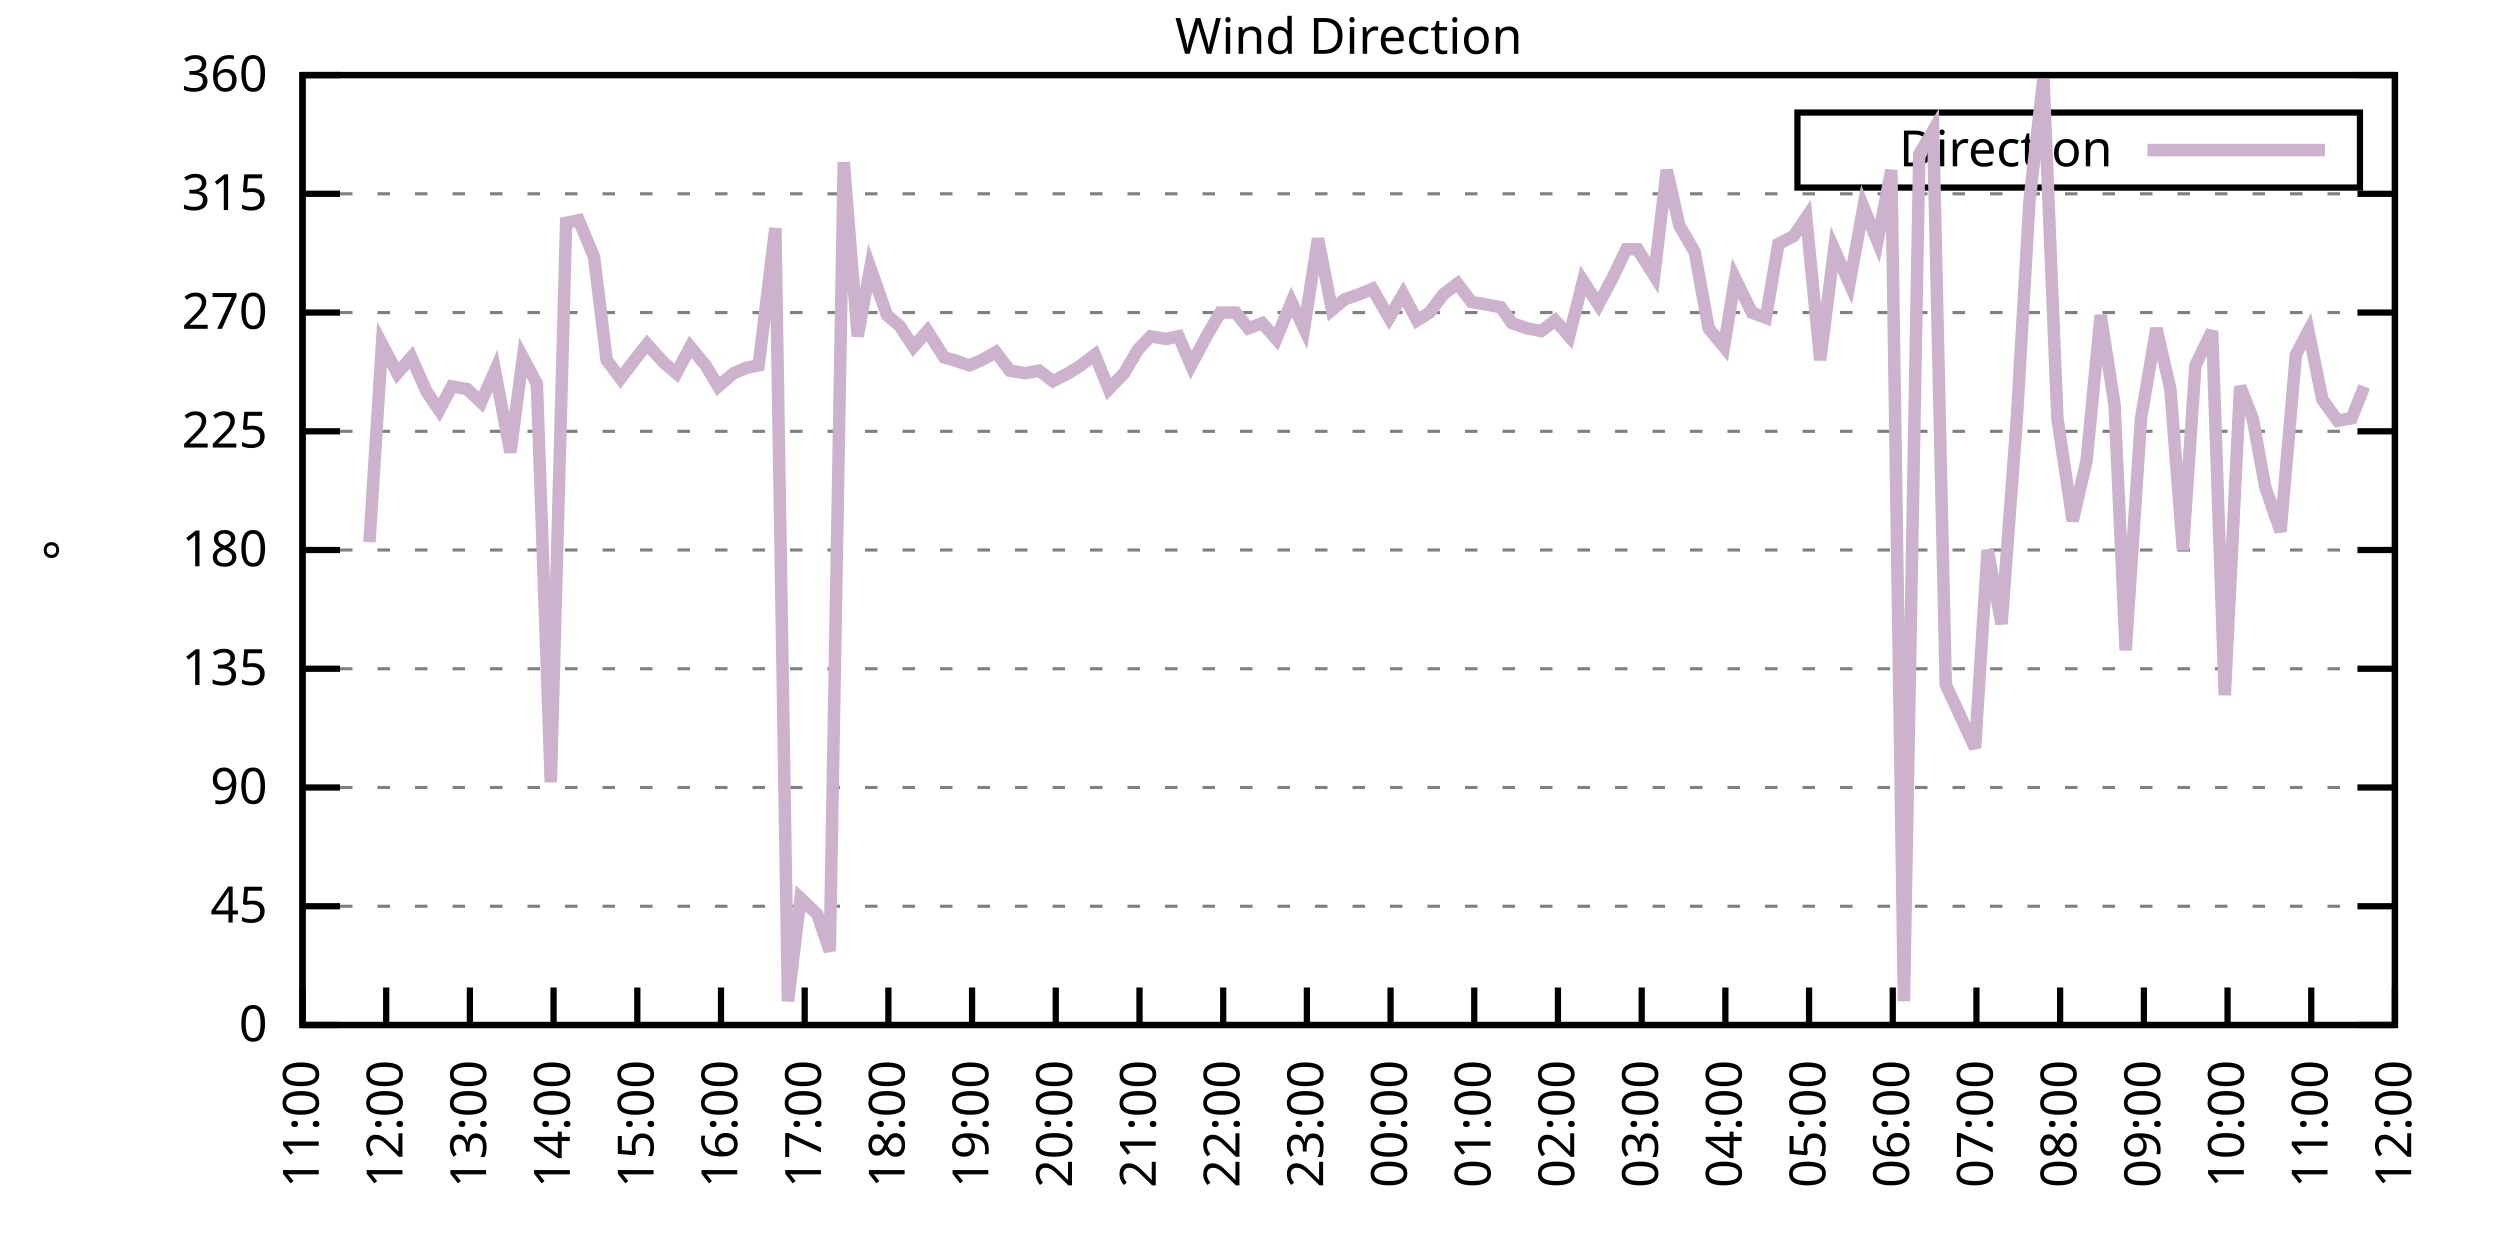
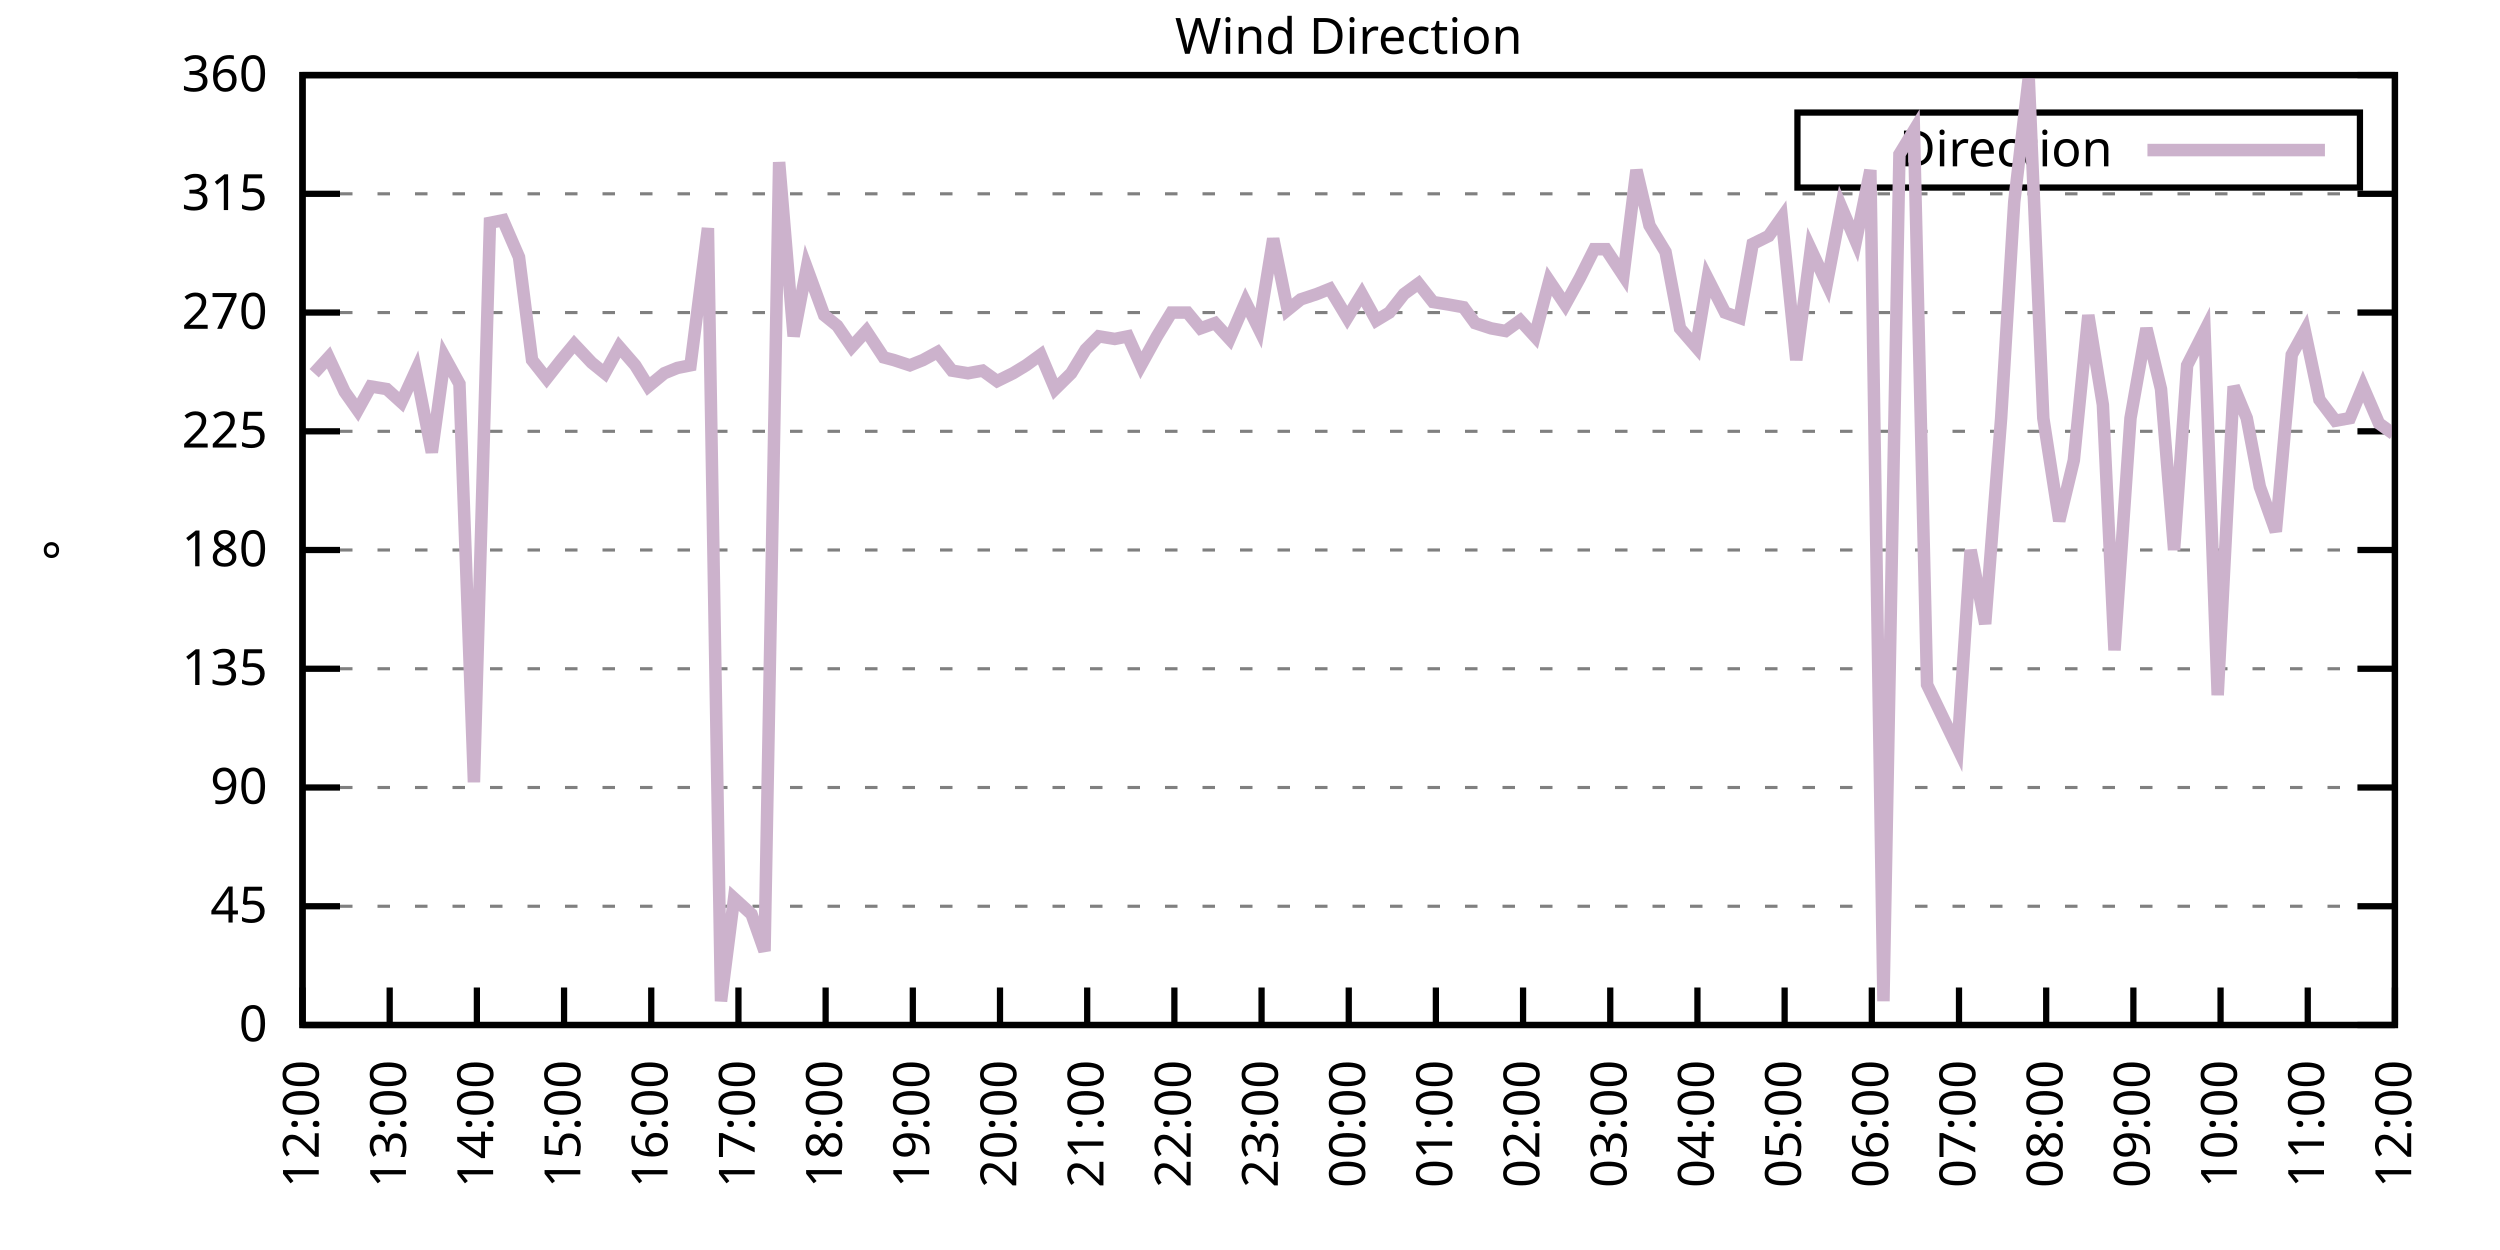
<svg xmlns="http://www.w3.org/2000/svg" xmlns:xlink="http://www.w3.org/1999/xlink" width="400" height="200" viewBox="0 0 400 200">
  <g id="gnuplot_canvas">
    <rect x="0" y="0" width="400" height="200" fill="none" />
    <defs>
      <circle id="gpDot" r="0.5" stroke-width="0.5" stroke="currentColor" />
      <path id="gpPt0" stroke-width="0.333" stroke="currentColor" d="M-1,0 h2 M0,-1 v2" />
      <path id="gpPt1" stroke-width="0.333" stroke="currentColor" d="M-1,-1 L1,1 M1,-1 L-1,1" />
      <path id="gpPt2" stroke-width="0.333" stroke="currentColor" d="M-1,0 L1,0 M0,-1 L0,1 M-1,-1 L1,1 M-1,1 L1,-1" />
      <rect id="gpPt3" stroke-width="0.333" stroke="currentColor" x="-1" y="-1" width="2" height="2" />
      <rect id="gpPt4" stroke-width="0.333" stroke="currentColor" fill="currentColor" x="-1" y="-1" width="2" height="2" />
      <circle id="gpPt5" stroke-width="0.333" stroke="currentColor" cx="0" cy="0" r="1" />
      <use xlink:href="#gpPt5" id="gpPt6" fill="currentColor" stroke="none" />
      <path id="gpPt7" stroke-width="0.333" stroke="currentColor" d="M0,-1.33 L-1.33,0.67 L1.33,0.67 z" />
      <use xlink:href="#gpPt7" id="gpPt8" fill="currentColor" stroke="none" />
      <use xlink:href="#gpPt7" id="gpPt9" stroke="currentColor" transform="rotate(180)" />
      <use xlink:href="#gpPt9" id="gpPt10" fill="currentColor" stroke="none" />
      <use xlink:href="#gpPt3" id="gpPt11" stroke="currentColor" transform="rotate(45)" />
      <use xlink:href="#gpPt11" id="gpPt12" fill="currentColor" stroke="none" />
      <path id="gpPt13" stroke-width="0.333" stroke="currentColor" d="M0,1.330 L1.265,0.411 L0.782,-1.067 L-0.782,-1.076 L-1.265,0.411 z" />
      <use xlink:href="#gpPt13" id="gpPt14" fill="currentColor" stroke="none" />
      <filter id="textbox" filterUnits="objectBoundingBox" x="0" y="0" height="1" width="1">
        <feFlood flood-color="white" flood-opacity="1" result="bgnd" />
        <feComposite in="SourceGraphic" in2="bgnd" operator="atop" />
      </filter>
      <filter id="greybox" filterUnits="objectBoundingBox" x="0" y="0" height="1" width="1">
        <feFlood flood-color="lightgrey" flood-opacity="1" result="grey" />
        <feComposite in="SourceGraphic" in2="grey" operator="atop" />
      </filter>
    </defs>
    <g fill="none" color="white" stroke="currentColor" stroke-width="1.00" stroke-linecap="butt" stroke-linejoin="miter">
</g>
    <g fill="none" color="black" stroke="currentColor" stroke-width="1.00" stroke-linecap="butt" stroke-linejoin="miter">
      <g stroke="none" shape-rendering="crispEdges">
        <polygon fill="rgb(255, 255, 255)" points="48.40,164.00 383.18,164.00 383.18,12.02 48.40,12.02 " />
      </g>
    </g>
    <g fill="none" color="black" stroke="currentColor" stroke-width="1.00" stroke-linecap="butt" stroke-linejoin="miter">
</g>
    <g fill="none" color="black" stroke="black" stroke-width="0.50" stroke-linecap="butt" stroke-linejoin="miter">
</g>
    <g fill="none" color="gray" stroke="currentColor" stroke-width="0.50" stroke-linecap="butt" stroke-linejoin="miter">
      <path stroke="gray" stroke-dasharray="2,4" class="gridline" d="M48.40,164.00 L383.19,164.00  " />
    </g>
    <g fill="none" color="gray" stroke="gray" stroke-width="1.00" stroke-linecap="butt" stroke-linejoin="miter">
</g>
    <g fill="none" color="black" stroke="currentColor" stroke-width="1.00" stroke-linecap="butt" stroke-linejoin="miter">
      <path stroke="black" d="M48.40,164.00 L54.40,164.00 M383.19,164.00 L377.19,164.00  " />
      <g transform="translate(42.80,166.60)" stroke="none" fill="black" font-family="Sans" font-size="8.00" text-anchor="end">
        <text>
          <tspan font-family="Sans"> 0</tspan>
        </text>
      </g>
    </g>
    <g fill="none" color="black" stroke="currentColor" stroke-width="1.00" stroke-linecap="butt" stroke-linejoin="miter">
</g>
    <g fill="none" color="black" stroke="black" stroke-width="0.50" stroke-linecap="butt" stroke-linejoin="miter">
</g>
    <g fill="none" color="gray" stroke="currentColor" stroke-width="0.50" stroke-linecap="butt" stroke-linejoin="miter">
      <path stroke="gray" stroke-dasharray="2,4" class="gridline" d="M48.40,145.00 L383.19,145.00  " />
    </g>
    <g fill="none" color="gray" stroke="gray" stroke-width="1.00" stroke-linecap="butt" stroke-linejoin="miter">
</g>
    <g fill="none" color="black" stroke="currentColor" stroke-width="1.00" stroke-linecap="butt" stroke-linejoin="miter">
      <path stroke="black" d="M48.40,145.00 L54.40,145.00 M383.19,145.00 L377.19,145.00  " />
      <g transform="translate(42.80,147.60)" stroke="none" fill="black" font-family="Sans" font-size="8.00" text-anchor="end">
        <text>
          <tspan font-family="Sans"> 45</tspan>
        </text>
      </g>
    </g>
    <g fill="none" color="black" stroke="currentColor" stroke-width="1.00" stroke-linecap="butt" stroke-linejoin="miter">
</g>
    <g fill="none" color="black" stroke="black" stroke-width="0.50" stroke-linecap="butt" stroke-linejoin="miter">
</g>
    <g fill="none" color="gray" stroke="currentColor" stroke-width="0.50" stroke-linecap="butt" stroke-linejoin="miter">
      <path stroke="gray" stroke-dasharray="2,4" class="gridline" d="M48.40,126.00 L383.19,126.00  " />
    </g>
    <g fill="none" color="gray" stroke="gray" stroke-width="1.00" stroke-linecap="butt" stroke-linejoin="miter">
</g>
    <g fill="none" color="black" stroke="currentColor" stroke-width="1.00" stroke-linecap="butt" stroke-linejoin="miter">
      <path stroke="black" d="M48.40,126.00 L54.40,126.00 M383.19,126.00 L377.19,126.00  " />
      <g transform="translate(42.80,128.60)" stroke="none" fill="black" font-family="Sans" font-size="8.00" text-anchor="end">
        <text>
          <tspan font-family="Sans"> 90</tspan>
        </text>
      </g>
    </g>
    <g fill="none" color="black" stroke="currentColor" stroke-width="1.00" stroke-linecap="butt" stroke-linejoin="miter">
</g>
    <g fill="none" color="black" stroke="black" stroke-width="0.50" stroke-linecap="butt" stroke-linejoin="miter">
</g>
    <g fill="none" color="gray" stroke="currentColor" stroke-width="0.50" stroke-linecap="butt" stroke-linejoin="miter">
      <path stroke="gray" stroke-dasharray="2,4" class="gridline" d="M48.40,107.00 L383.19,107.00  " />
    </g>
    <g fill="none" color="gray" stroke="gray" stroke-width="1.00" stroke-linecap="butt" stroke-linejoin="miter">
</g>
    <g fill="none" color="black" stroke="currentColor" stroke-width="1.00" stroke-linecap="butt" stroke-linejoin="miter">
      <path stroke="black" d="M48.40,107.00 L54.40,107.00 M383.19,107.00 L377.19,107.00  " />
      <g transform="translate(42.80,109.60)" stroke="none" fill="black" font-family="Sans" font-size="8.00" text-anchor="end">
        <text>
          <tspan font-family="Sans"> 135</tspan>
        </text>
      </g>
    </g>
    <g fill="none" color="black" stroke="currentColor" stroke-width="1.00" stroke-linecap="butt" stroke-linejoin="miter">
</g>
    <g fill="none" color="black" stroke="black" stroke-width="0.50" stroke-linecap="butt" stroke-linejoin="miter">
</g>
    <g fill="none" color="gray" stroke="currentColor" stroke-width="0.50" stroke-linecap="butt" stroke-linejoin="miter">
      <path stroke="gray" stroke-dasharray="2,4" class="gridline" d="M48.40,88.00 L383.19,88.00  " />
    </g>
    <g fill="none" color="gray" stroke="gray" stroke-width="1.00" stroke-linecap="butt" stroke-linejoin="miter">
</g>
    <g fill="none" color="black" stroke="currentColor" stroke-width="1.00" stroke-linecap="butt" stroke-linejoin="miter">
      <path stroke="black" d="M48.40,88.00 L54.40,88.00 M383.19,88.00 L377.19,88.00  " />
      <g transform="translate(42.80,90.60)" stroke="none" fill="black" font-family="Sans" font-size="8.00" text-anchor="end">
        <text>
          <tspan font-family="Sans"> 180</tspan>
        </text>
      </g>
    </g>
    <g fill="none" color="black" stroke="currentColor" stroke-width="1.00" stroke-linecap="butt" stroke-linejoin="miter">
</g>
    <g fill="none" color="black" stroke="black" stroke-width="0.50" stroke-linecap="butt" stroke-linejoin="miter">
</g>
    <g fill="none" color="gray" stroke="currentColor" stroke-width="0.50" stroke-linecap="butt" stroke-linejoin="miter">
      <path stroke="gray" stroke-dasharray="2,4" class="gridline" d="M48.40,69.01 L383.19,69.01  " />
    </g>
    <g fill="none" color="gray" stroke="gray" stroke-width="1.00" stroke-linecap="butt" stroke-linejoin="miter">
</g>
    <g fill="none" color="black" stroke="currentColor" stroke-width="1.00" stroke-linecap="butt" stroke-linejoin="miter">
      <path stroke="black" d="M48.40,69.01 L54.40,69.01 M383.19,69.01 L377.19,69.01  " />
      <g transform="translate(42.80,71.61)" stroke="none" fill="black" font-family="Sans" font-size="8.00" text-anchor="end">
        <text>
          <tspan font-family="Sans"> 225</tspan>
        </text>
      </g>
    </g>
    <g fill="none" color="black" stroke="currentColor" stroke-width="1.00" stroke-linecap="butt" stroke-linejoin="miter">
</g>
    <g fill="none" color="black" stroke="black" stroke-width="0.50" stroke-linecap="butt" stroke-linejoin="miter">
</g>
    <g fill="none" color="gray" stroke="currentColor" stroke-width="0.50" stroke-linecap="butt" stroke-linejoin="miter">
      <path stroke="gray" stroke-dasharray="2,4" class="gridline" d="M48.40,50.01 L383.19,50.01  " />
    </g>
    <g fill="none" color="gray" stroke="gray" stroke-width="1.00" stroke-linecap="butt" stroke-linejoin="miter">
</g>
    <g fill="none" color="black" stroke="currentColor" stroke-width="1.00" stroke-linecap="butt" stroke-linejoin="miter">
      <path stroke="black" d="M48.40,50.01 L54.40,50.01 M383.19,50.01 L377.19,50.01  " />
      <g transform="translate(42.80,52.61)" stroke="none" fill="black" font-family="Sans" font-size="8.00" text-anchor="end">
        <text>
          <tspan font-family="Sans"> 270</tspan>
        </text>
      </g>
    </g>
    <g fill="none" color="black" stroke="currentColor" stroke-width="1.00" stroke-linecap="butt" stroke-linejoin="miter">
</g>
    <g fill="none" color="black" stroke="black" stroke-width="0.50" stroke-linecap="butt" stroke-linejoin="miter">
</g>
    <g fill="none" color="gray" stroke="currentColor" stroke-width="0.50" stroke-linecap="butt" stroke-linejoin="miter">
      <path stroke="gray" stroke-dasharray="2,4" class="gridline" d="M48.40,31.01 L383.19,31.01  " />
    </g>
    <g fill="none" color="gray" stroke="gray" stroke-width="1.00" stroke-linecap="butt" stroke-linejoin="miter">
</g>
    <g fill="none" color="black" stroke="currentColor" stroke-width="1.00" stroke-linecap="butt" stroke-linejoin="miter">
      <path stroke="black" d="M48.40,31.01 L54.40,31.01 M383.19,31.01 L377.19,31.01  " />
      <g transform="translate(42.80,33.61)" stroke="none" fill="black" font-family="Sans" font-size="8.00" text-anchor="end">
        <text>
          <tspan font-family="Sans"> 315</tspan>
        </text>
      </g>
    </g>
    <g fill="none" color="black" stroke="currentColor" stroke-width="1.00" stroke-linecap="butt" stroke-linejoin="miter">
</g>
    <g fill="none" color="black" stroke="black" stroke-width="0.50" stroke-linecap="butt" stroke-linejoin="miter">
</g>
    <g fill="none" color="gray" stroke="currentColor" stroke-width="0.50" stroke-linecap="butt" stroke-linejoin="miter">
      <path stroke="gray" stroke-dasharray="2,4" class="gridline" d="M48.40,12.01 L383.19,12.01  " />
    </g>
    <g fill="none" color="gray" stroke="gray" stroke-width="1.00" stroke-linecap="butt" stroke-linejoin="miter">
</g>
    <g fill="none" color="black" stroke="currentColor" stroke-width="1.00" stroke-linecap="butt" stroke-linejoin="miter">
      <path stroke="black" d="M48.40,12.01 L54.40,12.01 M383.19,12.01 L377.19,12.01  " />
      <g transform="translate(42.80,14.61)" stroke="none" fill="black" font-family="Sans" font-size="8.00" text-anchor="end">
        <text>
          <tspan font-family="Sans"> 360</tspan>
        </text>
      </g>
    </g>
    <g fill="none" color="black" stroke="currentColor" stroke-width="1.00" stroke-linecap="butt" stroke-linejoin="miter">
      <path stroke="black" d="M48.40,164.00 L48.40,158.00  " />
      <g transform="translate(51.00,169.60) rotate(270.00)" stroke="none" fill="black" font-family="Sans" font-size="8.00" text-anchor="end">
        <text>
-           <tspan font-family="Sans">11:00</tspan>
-         </text>
-       </g>
-     </g>
-     <g fill="none" color="black" stroke="currentColor" stroke-width="1.00" stroke-linecap="butt" stroke-linejoin="miter">
-       <path stroke="black" d="M61.79,164.00 L61.79,158.00  " />
-       <g transform="translate(64.39,169.60) rotate(270.00)" stroke="none" fill="black" font-family="Sans" font-size="8.00" text-anchor="end">
-         <text>
          <tspan font-family="Sans">12:00</tspan>
        </text>
      </g>
    </g>
    <g fill="none" color="black" stroke="currentColor" stroke-width="1.00" stroke-linecap="butt" stroke-linejoin="miter">
-       <path stroke="black" d="M75.18,164.00 L75.18,158.00  " />
-       <g transform="translate(77.78,169.60) rotate(270.00)" stroke="none" fill="black" font-family="Sans" font-size="8.00" text-anchor="end">
+       <path stroke="black" d="M62.35,164.00 L62.35,158.00  " />
+       <g transform="translate(64.95,169.60) rotate(270.00)" stroke="none" fill="black" font-family="Sans" font-size="8.00" text-anchor="end">
        <text>
          <tspan font-family="Sans">13:00</tspan>
        </text>
      </g>
    </g>
    <g fill="none" color="black" stroke="currentColor" stroke-width="1.00" stroke-linecap="butt" stroke-linejoin="miter">
-       <path stroke="black" d="M88.57,164.00 L88.57,158.00  " />
-       <g transform="translate(91.17,169.60) rotate(270.00)" stroke="none" fill="black" font-family="Sans" font-size="8.00" text-anchor="end">
+       <path stroke="black" d="M76.30,164.00 L76.30,158.00  " />
+       <g transform="translate(78.90,169.60) rotate(270.00)" stroke="none" fill="black" font-family="Sans" font-size="8.00" text-anchor="end">
        <text>
          <tspan font-family="Sans">14:00</tspan>
        </text>
      </g>
    </g>
    <g fill="none" color="black" stroke="currentColor" stroke-width="1.00" stroke-linecap="butt" stroke-linejoin="miter">
-       <path stroke="black" d="M101.97,164.00 L101.97,158.00  " />
-       <g transform="translate(104.57,169.60) rotate(270.00)" stroke="none" fill="black" font-family="Sans" font-size="8.00" text-anchor="end">
+       <path stroke="black" d="M90.25,164.00 L90.25,158.00  " />
+       <g transform="translate(92.85,169.60) rotate(270.00)" stroke="none" fill="black" font-family="Sans" font-size="8.00" text-anchor="end">
        <text>
          <tspan font-family="Sans">15:00</tspan>
        </text>
      </g>
    </g>
    <g fill="none" color="black" stroke="currentColor" stroke-width="1.00" stroke-linecap="butt" stroke-linejoin="miter">
-       <path stroke="black" d="M115.36,164.00 L115.36,158.00  " />
-       <g transform="translate(117.96,169.60) rotate(270.00)" stroke="none" fill="black" font-family="Sans" font-size="8.00" text-anchor="end">
+       <path stroke="black" d="M104.20,164.00 L104.20,158.00  " />
+       <g transform="translate(106.80,169.60) rotate(270.00)" stroke="none" fill="black" font-family="Sans" font-size="8.00" text-anchor="end">
        <text>
          <tspan font-family="Sans">16:00</tspan>
        </text>
      </g>
    </g>
    <g fill="none" color="black" stroke="currentColor" stroke-width="1.00" stroke-linecap="butt" stroke-linejoin="miter">
-       <path stroke="black" d="M128.75,164.00 L128.75,158.00  " />
-       <g transform="translate(131.35,169.60) rotate(270.00)" stroke="none" fill="black" font-family="Sans" font-size="8.00" text-anchor="end">
+       <path stroke="black" d="M118.15,164.00 L118.15,158.00  " />
+       <g transform="translate(120.75,169.60) rotate(270.00)" stroke="none" fill="black" font-family="Sans" font-size="8.00" text-anchor="end">
        <text>
          <tspan font-family="Sans">17:00</tspan>
        </text>
      </g>
    </g>
    <g fill="none" color="black" stroke="currentColor" stroke-width="1.00" stroke-linecap="butt" stroke-linejoin="miter">
-       <path stroke="black" d="M142.14,164.00 L142.14,158.00  " />
-       <g transform="translate(144.74,169.60) rotate(270.00)" stroke="none" fill="black" font-family="Sans" font-size="8.00" text-anchor="end">
+       <path stroke="black" d="M132.10,164.00 L132.10,158.00  " />
+       <g transform="translate(134.70,169.60) rotate(270.00)" stroke="none" fill="black" font-family="Sans" font-size="8.00" text-anchor="end">
        <text>
          <tspan font-family="Sans">18:00</tspan>
        </text>
      </g>
    </g>
    <g fill="none" color="black" stroke="currentColor" stroke-width="1.00" stroke-linecap="butt" stroke-linejoin="miter">
-       <path stroke="black" d="M155.53,164.00 L155.53,158.00  " />
-       <g transform="translate(158.13,169.60) rotate(270.00)" stroke="none" fill="black" font-family="Sans" font-size="8.00" text-anchor="end">
+       <path stroke="black" d="M146.05,164.00 L146.05,158.00  " />
+       <g transform="translate(148.65,169.60) rotate(270.00)" stroke="none" fill="black" font-family="Sans" font-size="8.00" text-anchor="end">
        <text>
          <tspan font-family="Sans">19:00</tspan>
        </text>
      </g>
    </g>
    <g fill="none" color="black" stroke="currentColor" stroke-width="1.00" stroke-linecap="butt" stroke-linejoin="miter">
-       <path stroke="black" d="M168.92,164.00 L168.92,158.00  " />
-       <g transform="translate(171.52,169.60) rotate(270.00)" stroke="none" fill="black" font-family="Sans" font-size="8.00" text-anchor="end">
+       <path stroke="black" d="M160.00,164.00 L160.00,158.00  " />
+       <g transform="translate(162.60,169.60) rotate(270.00)" stroke="none" fill="black" font-family="Sans" font-size="8.00" text-anchor="end">
        <text>
          <tspan font-family="Sans">20:00</tspan>
        </text>
      </g>
    </g>
    <g fill="none" color="black" stroke="currentColor" stroke-width="1.00" stroke-linecap="butt" stroke-linejoin="miter">
-       <path stroke="black" d="M182.32,164.00 L182.32,158.00  " />
-       <g transform="translate(184.92,169.60) rotate(270.00)" stroke="none" fill="black" font-family="Sans" font-size="8.00" text-anchor="end">
+       <path stroke="black" d="M173.95,164.00 L173.95,158.00  " />
+       <g transform="translate(176.55,169.60) rotate(270.00)" stroke="none" fill="black" font-family="Sans" font-size="8.00" text-anchor="end">
        <text>
          <tspan font-family="Sans">21:00</tspan>
        </text>
      </g>
    </g>
    <g fill="none" color="black" stroke="currentColor" stroke-width="1.00" stroke-linecap="butt" stroke-linejoin="miter">
-       <path stroke="black" d="M195.71,164.00 L195.71,158.00  " />
-       <g transform="translate(198.31,169.60) rotate(270.00)" stroke="none" fill="black" font-family="Sans" font-size="8.00" text-anchor="end">
+       <path stroke="black" d="M187.90,164.00 L187.90,158.00  " />
+       <g transform="translate(190.50,169.60) rotate(270.00)" stroke="none" fill="black" font-family="Sans" font-size="8.00" text-anchor="end">
        <text>
          <tspan font-family="Sans">22:00</tspan>
        </text>
      </g>
    </g>
    <g fill="none" color="black" stroke="currentColor" stroke-width="1.00" stroke-linecap="butt" stroke-linejoin="miter">
-       <path stroke="black" d="M209.10,164.00 L209.10,158.00  " />
-       <g transform="translate(211.70,169.60) rotate(270.00)" stroke="none" fill="black" font-family="Sans" font-size="8.00" text-anchor="end">
+       <path stroke="black" d="M201.85,164.00 L201.85,158.00  " />
+       <g transform="translate(204.45,169.60) rotate(270.00)" stroke="none" fill="black" font-family="Sans" font-size="8.00" text-anchor="end">
        <text>
          <tspan font-family="Sans">23:00</tspan>
        </text>
      </g>
    </g>
    <g fill="none" color="black" stroke="currentColor" stroke-width="1.00" stroke-linecap="butt" stroke-linejoin="miter">
-       <path stroke="black" d="M222.49,164.00 L222.49,158.00  " />
-       <g transform="translate(225.09,169.60) rotate(270.00)" stroke="none" fill="black" font-family="Sans" font-size="8.00" text-anchor="end">
+       <path stroke="black" d="M215.80,164.00 L215.80,158.00  " />
+       <g transform="translate(218.40,169.60) rotate(270.00)" stroke="none" fill="black" font-family="Sans" font-size="8.00" text-anchor="end">
        <text>
          <tspan font-family="Sans">00:00</tspan>
        </text>
      </g>
    </g>
    <g fill="none" color="black" stroke="currentColor" stroke-width="1.00" stroke-linecap="butt" stroke-linejoin="miter">
-       <path stroke="black" d="M235.88,164.00 L235.88,158.00  " />
-       <g transform="translate(238.48,169.60) rotate(270.00)" stroke="none" fill="black" font-family="Sans" font-size="8.00" text-anchor="end">
+       <path stroke="black" d="M229.74,164.00 L229.74,158.00  " />
+       <g transform="translate(232.34,169.60) rotate(270.00)" stroke="none" fill="black" font-family="Sans" font-size="8.00" text-anchor="end">
        <text>
          <tspan font-family="Sans">01:00</tspan>
        </text>
      </g>
    </g>
    <g fill="none" color="black" stroke="currentColor" stroke-width="1.00" stroke-linecap="butt" stroke-linejoin="miter">
-       <path stroke="black" d="M249.27,164.00 L249.27,158.00  " />
-       <g transform="translate(251.87,169.60) rotate(270.00)" stroke="none" fill="black" font-family="Sans" font-size="8.00" text-anchor="end">
+       <path stroke="black" d="M243.69,164.00 L243.69,158.00  " />
+       <g transform="translate(246.29,169.60) rotate(270.00)" stroke="none" fill="black" font-family="Sans" font-size="8.00" text-anchor="end">
        <text>
          <tspan font-family="Sans">02:00</tspan>
        </text>
      </g>
    </g>
    <g fill="none" color="black" stroke="currentColor" stroke-width="1.00" stroke-linecap="butt" stroke-linejoin="miter">
-       <path stroke="black" d="M262.67,164.00 L262.67,158.00  " />
-       <g transform="translate(265.27,169.60) rotate(270.00)" stroke="none" fill="black" font-family="Sans" font-size="8.00" text-anchor="end">
+       <path stroke="black" d="M257.64,164.00 L257.64,158.00  " />
+       <g transform="translate(260.24,169.60) rotate(270.00)" stroke="none" fill="black" font-family="Sans" font-size="8.00" text-anchor="end">
        <text>
          <tspan font-family="Sans">03:00</tspan>
        </text>
      </g>
    </g>
    <g fill="none" color="black" stroke="currentColor" stroke-width="1.00" stroke-linecap="butt" stroke-linejoin="miter">
-       <path stroke="black" d="M276.06,164.00 L276.06,158.00  " />
-       <g transform="translate(278.66,169.60) rotate(270.00)" stroke="none" fill="black" font-family="Sans" font-size="8.00" text-anchor="end">
+       <path stroke="black" d="M271.59,164.00 L271.59,158.00  " />
+       <g transform="translate(274.19,169.60) rotate(270.00)" stroke="none" fill="black" font-family="Sans" font-size="8.00" text-anchor="end">
        <text>
          <tspan font-family="Sans">04:00</tspan>
        </text>
      </g>
    </g>
    <g fill="none" color="black" stroke="currentColor" stroke-width="1.00" stroke-linecap="butt" stroke-linejoin="miter">
-       <path stroke="black" d="M289.45,164.00 L289.45,158.00  " />
-       <g transform="translate(292.05,169.60) rotate(270.00)" stroke="none" fill="black" font-family="Sans" font-size="8.00" text-anchor="end">
+       <path stroke="black" d="M285.54,164.00 L285.54,158.00  " />
+       <g transform="translate(288.14,169.60) rotate(270.00)" stroke="none" fill="black" font-family="Sans" font-size="8.00" text-anchor="end">
        <text>
          <tspan font-family="Sans">05:00</tspan>
        </text>
      </g>
    </g>
    <g fill="none" color="black" stroke="currentColor" stroke-width="1.00" stroke-linecap="butt" stroke-linejoin="miter">
-       <path stroke="black" d="M302.84,164.00 L302.84,158.00  " />
-       <g transform="translate(305.44,169.60) rotate(270.00)" stroke="none" fill="black" font-family="Sans" font-size="8.00" text-anchor="end">
+       <path stroke="black" d="M299.49,164.00 L299.49,158.00  " />
+       <g transform="translate(302.09,169.60) rotate(270.00)" stroke="none" fill="black" font-family="Sans" font-size="8.00" text-anchor="end">
        <text>
          <tspan font-family="Sans">06:00</tspan>
        </text>
      </g>
    </g>
    <g fill="none" color="black" stroke="currentColor" stroke-width="1.00" stroke-linecap="butt" stroke-linejoin="miter">
-       <path stroke="black" d="M316.23,164.00 L316.23,158.00  " />
-       <g transform="translate(318.83,169.60) rotate(270.00)" stroke="none" fill="black" font-family="Sans" font-size="8.00" text-anchor="end">
+       <path stroke="black" d="M313.44,164.00 L313.44,158.00  " />
+       <g transform="translate(316.04,169.60) rotate(270.00)" stroke="none" fill="black" font-family="Sans" font-size="8.00" text-anchor="end">
        <text>
          <tspan font-family="Sans">07:00</tspan>
        </text>
      </g>
    </g>
    <g fill="none" color="black" stroke="currentColor" stroke-width="1.00" stroke-linecap="butt" stroke-linejoin="miter">
-       <path stroke="black" d="M329.62,164.00 L329.62,158.00  " />
-       <g transform="translate(332.22,169.60) rotate(270.00)" stroke="none" fill="black" font-family="Sans" font-size="8.00" text-anchor="end">
+       <path stroke="black" d="M327.39,164.00 L327.39,158.00  " />
+       <g transform="translate(329.99,169.60) rotate(270.00)" stroke="none" fill="black" font-family="Sans" font-size="8.00" text-anchor="end">
        <text>
          <tspan font-family="Sans">08:00</tspan>
        </text>
      </g>
    </g>
    <g fill="none" color="black" stroke="currentColor" stroke-width="1.00" stroke-linecap="butt" stroke-linejoin="miter">
-       <path stroke="black" d="M343.02,164.00 L343.02,158.00  " />
-       <g transform="translate(345.62,169.60) rotate(270.00)" stroke="none" fill="black" font-family="Sans" font-size="8.00" text-anchor="end">
+       <path stroke="black" d="M341.34,164.00 L341.34,158.00  " />
+       <g transform="translate(343.94,169.60) rotate(270.00)" stroke="none" fill="black" font-family="Sans" font-size="8.00" text-anchor="end">
        <text>
          <tspan font-family="Sans">09:00</tspan>
        </text>
      </g>
    </g>
    <g fill="none" color="black" stroke="currentColor" stroke-width="1.00" stroke-linecap="butt" stroke-linejoin="miter">
-       <path stroke="black" d="M356.41,164.00 L356.41,158.00  " />
-       <g transform="translate(359.01,169.60) rotate(270.00)" stroke="none" fill="black" font-family="Sans" font-size="8.00" text-anchor="end">
+       <path stroke="black" d="M355.29,164.00 L355.29,158.00  " />
+       <g transform="translate(357.89,169.60) rotate(270.00)" stroke="none" fill="black" font-family="Sans" font-size="8.00" text-anchor="end">
        <text>
          <tspan font-family="Sans">10:00</tspan>
        </text>
      </g>
    </g>
    <g fill="none" color="black" stroke="currentColor" stroke-width="1.00" stroke-linecap="butt" stroke-linejoin="miter">
-       <path stroke="black" d="M369.80,164.00 L369.80,158.00  " />
-       <g transform="translate(372.40,169.60) rotate(270.00)" stroke="none" fill="black" font-family="Sans" font-size="8.00" text-anchor="end">
+       <path stroke="black" d="M369.24,164.00 L369.24,158.00  " />
+       <g transform="translate(371.84,169.60) rotate(270.00)" stroke="none" fill="black" font-family="Sans" font-size="8.00" text-anchor="end">
        <text>
          <tspan font-family="Sans">11:00</tspan>
        </text>
      </g>
    </g>
    <g fill="none" color="black" stroke="currentColor" stroke-width="1.00" stroke-linecap="butt" stroke-linejoin="miter">
      <path stroke="black" d="M383.19,164.00 L383.19,158.00  " />
      <g transform="translate(385.79,169.60) rotate(270.00)" stroke="none" fill="black" font-family="Sans" font-size="8.00" text-anchor="end">
        <text>
          <tspan font-family="Sans">12:00</tspan>
        </text>
      </g>
    </g>
    <g fill="none" color="black" stroke="currentColor" stroke-width="1.00" stroke-linecap="butt" stroke-linejoin="miter">
</g>
    <g fill="none" color="black" stroke="currentColor" stroke-width="1.00" stroke-linecap="butt" stroke-linejoin="miter">
      <path stroke="black" d="M48.40,12.01 L48.40,164.00 L383.19,164.00 L383.19,12.01 L48.40,12.01 Z  " />
    </g>
    <g fill="none" color="black" stroke="currentColor" stroke-width="1.00" stroke-linecap="butt" stroke-linejoin="miter">
</g>
    <g fill="none" color="black" stroke="currentColor" stroke-width="1.00" stroke-linecap="butt" stroke-linejoin="miter">
      <path stroke="black" d="M287.59,30.01 L287.59,18.01 L377.59,18.01 L377.59,30.01 L287.59,30.01 Z  " />
    </g>
    <g id="Wind_direction_plot_1">
      <g fill="none" color="white" stroke="black" stroke-width="2.00" stroke-linecap="butt" stroke-linejoin="miter">
</g>
      <g fill="none" color="black" stroke="currentColor" stroke-width="2.00" stroke-linecap="butt" stroke-linejoin="miter">
        <g transform="translate(337.99,26.61)" stroke="none" fill="black" font-family="Sans" font-size="8.00" text-anchor="end">
          <text>
            <tspan font-family="Sans">Direction</tspan>
          </text>
        </g>
      </g>
      <g fill="none" color="black" stroke="currentColor" stroke-width="2.00" stroke-linecap="butt" stroke-linejoin="miter">
-         <path stroke="rgb(204, 178, 204)" d="M343.59,24.01 L371.99,24.01 M59.11,86.74 L61.12,55.07 L63.58,59.72 L65.81,57.18 L68.26,62.67 L70.27,65.63   L72.28,61.83 L74.74,62.25 L76.97,64.36 L79.20,59.30 L81.66,72.38 L83.66,57.18 L85.90,61.41 L88.13,125.16   L90.58,35.65 L92.59,35.23 L95.05,41.14 L97.06,57.61 L99.29,60.56 L101.52,57.61 L103.53,55.07 L106.21,58.03   L108.22,59.72 L110.45,55.50 L112.90,58.45 L114.91,61.83 L117.37,59.72 L119.38,58.87 L121.38,58.45 L124.06,36.50   L126.07,160.20 L128.08,143.73 L130.76,146.27 L132.77,152.18 L135.00,25.94 L137.23,53.81 L139.24,42.83 L141.92,50.43   L143.93,52.12 L146.16,55.50 L148.39,52.96 L151.07,57.18 L152.63,57.61 L155.09,58.45 L157.10,57.61 L159.33,56.34   L161.56,59.30 L164.01,59.72 L166.25,59.30 L168.48,60.98 L170.93,59.72 L172.94,58.45 L175.17,56.76 L177.41,62.25   L179.86,59.72 L182.09,55.92 L184.10,53.81 L186.56,54.23 L188.57,53.81 L190.57,58.45 L193.03,53.81 L195.26,50.01   L197.72,50.01 L199.73,52.54 L201.96,51.70 L204.19,54.23 L206.64,48.32 L208.65,52.54 L210.88,38.19 L213.12,49.59   L215.13,47.90 L217.58,47.05 L219.59,46.21 L222.27,50.85 L224.50,47.05 L226.73,51.27 L228.74,50.01 L230.97,47.05   L233.20,45.36 L235.44,48.32 L237.89,48.74 L240.12,49.16 L241.91,51.70 L244.36,52.54 L246.60,52.96 L248.83,51.27   L251.06,53.81 L253.29,44.94 L255.75,48.74 L257.98,44.52 L260.21,39.87 L262.00,39.87 L264.67,44.10 L266.68,27.21   L268.69,36.08 L271.15,40.30 L273.38,52.54 L275.83,55.50 L277.62,44.52 L280.30,50.01 L282.53,50.85 L284.54,39.03   L286.99,37.76 L289.00,34.81 L291.23,57.61 L293.47,39.87 L295.92,45.36 L298.15,33.12 L300.39,38.61 L302.62,27.21   L304.63,160.20 L307.08,24.68 L309.31,20.88 L311.32,109.54 L316.01,119.67 L318.02,88.00 L320.25,99.83 L322.70,66.90   L324.71,32.28 L326.95,12.43 L329.18,66.90 L331.63,83.36 L333.86,73.65 L336.10,50.43 L338.33,64.78 L340.11,104.05   L342.57,66.90 L345.02,52.54 L347.26,62.25 L349.26,88.00 L351.27,58.45 L353.95,52.96 L355.96,111.23 L358.42,61.83   L360.42,66.90 L362.43,77.87 L364.89,85.05 L367.34,56.76 L369.35,52.96 L371.58,63.94 L374.04,67.32 L376.27,66.90   L378.28,61.83  " />
+         <path stroke="rgb(204, 178, 204)" d="M343.59,24.01 L371.99,24.01 M50.26,59.72 L52.58,57.18 L55.14,62.67 L57.23,65.63 L59.33,61.83 L61.88,62.25   L64.21,64.36 L66.53,59.30 L69.09,72.38 L71.18,57.18 L73.51,61.41 L75.83,125.16 L78.39,35.65 L80.48,35.23   L83.04,41.14 L85.13,57.61 L87.46,60.56 L89.78,57.61 L91.88,55.07 L94.67,58.03 L96.76,59.72 L99.08,55.50   L101.64,58.45 L103.73,61.83 L106.29,59.72 L108.38,58.87 L110.48,58.45 L113.27,36.50 L115.36,160.20 L117.45,143.73   L120.24,146.27 L122.33,152.18 L124.66,25.94 L126.98,53.81 L129.08,42.83 L131.87,50.43 L133.96,52.12 L136.28,55.50   L138.61,52.96 L141.40,57.18 L143.02,57.61 L145.58,58.45 L147.67,57.61 L150.00,56.34 L152.32,59.30 L154.88,59.72   L157.21,59.30 L159.53,60.98 L162.09,59.72 L164.18,58.45 L166.51,56.76 L168.83,62.25 L171.39,59.72 L173.71,55.92   L175.81,53.81 L178.36,54.23 L180.46,53.81 L182.55,58.45 L185.11,53.81 L187.43,50.01 L189.99,50.01 L192.08,52.54   L194.41,51.70 L196.73,54.23 L199.29,48.32 L201.38,52.54 L203.71,38.19 L206.03,49.59 L208.12,47.90 L210.68,47.05   L212.77,46.21 L215.56,50.85 L217.89,47.05 L220.21,51.27 L222.30,50.01 L224.63,47.05 L226.95,45.36 L229.28,48.32   L231.84,48.74 L234.16,49.16 L236.02,51.70 L238.58,52.54 L240.90,52.96 L243.23,51.27 L245.55,53.81 L247.88,44.94   L250.44,48.74 L252.76,44.52 L255.09,39.87 L256.95,39.87 L259.74,44.10 L261.83,27.21 L263.92,36.08 L266.48,40.30   L268.80,52.54 L271.36,55.50 L273.22,44.52 L276.01,50.01 L278.34,50.85 L280.43,39.03 L282.99,37.76 L285.08,34.81   L287.40,57.61 L289.73,39.87 L292.29,45.36 L294.61,33.12 L296.94,38.61 L299.26,27.21 L301.35,160.20 L303.91,24.68   L306.23,20.88 L308.33,109.54 L313.21,119.67 L315.30,88.00 L317.63,99.83 L320.18,66.90 L322.28,32.28 L324.60,12.43   L326.93,66.90 L329.48,83.36 L331.81,73.65 L334.13,50.43 L336.46,64.78 L338.32,104.05 L340.88,66.90 L343.43,52.54   L345.76,62.25 L347.85,88.00 L349.94,58.45 L352.73,52.96 L354.83,111.23 L357.38,61.83 L359.48,66.90 L361.57,77.87   L364.13,85.05 L366.68,56.76 L368.78,52.96 L371.10,63.94 L373.66,67.32 L375.98,66.90 L378.08,61.83 L380.63,67.74   L382.96,69.43  " />
      </g>
    </g>
    <g fill="none" color="black" stroke="currentColor" stroke-width="2.00" stroke-linecap="butt" stroke-linejoin="miter">
</g>
    <g fill="none" color="black" stroke="black" stroke-width="1.00" stroke-linecap="butt" stroke-linejoin="miter">
</g>
    <g fill="none" color="black" stroke="currentColor" stroke-width="1.00" stroke-linecap="butt" stroke-linejoin="miter">
      <path stroke="black" d="M48.40,12.01 L48.40,164.00 L383.19,164.00 L383.19,12.01 L48.40,12.01 Z  " />
      <g transform="translate(12.80,88.01) rotate(270.00)" stroke="none" fill="black" font-family="Sans" font-size="8.00" text-anchor="middle">
        <text>
          <tspan font-family="Sans">°</tspan>
        </text>
      </g>
    </g>
    <g fill="none" color="black" stroke="currentColor" stroke-width="1.00" stroke-linecap="butt" stroke-linejoin="miter">
</g>
    <g fill="none" color="black" stroke="currentColor" stroke-width="1.00" stroke-linecap="butt" stroke-linejoin="miter">
      <g transform="translate(215.79,8.61)" stroke="none" fill="black" font-family="Sans" font-size="8.00" text-anchor="middle">
        <text>
          <tspan font-family="Sans">Wind Direction</tspan>
        </text>
      </g>
    </g>
    <g fill="none" color="black" stroke="currentColor" stroke-width="1.00" stroke-linecap="butt" stroke-linejoin="miter">
</g>
  </g>
</svg>
